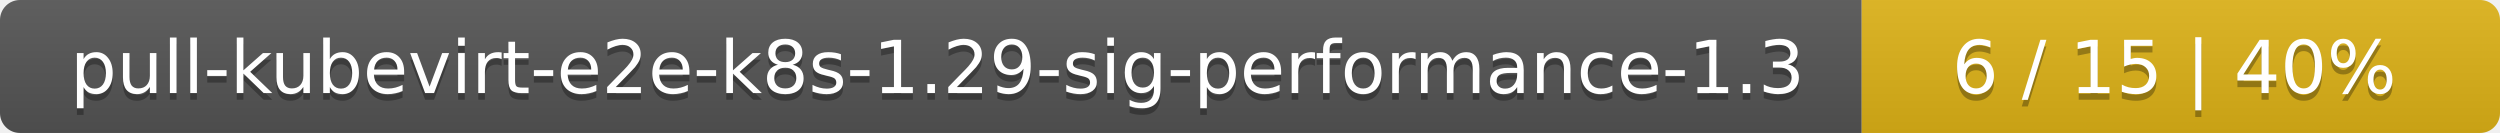
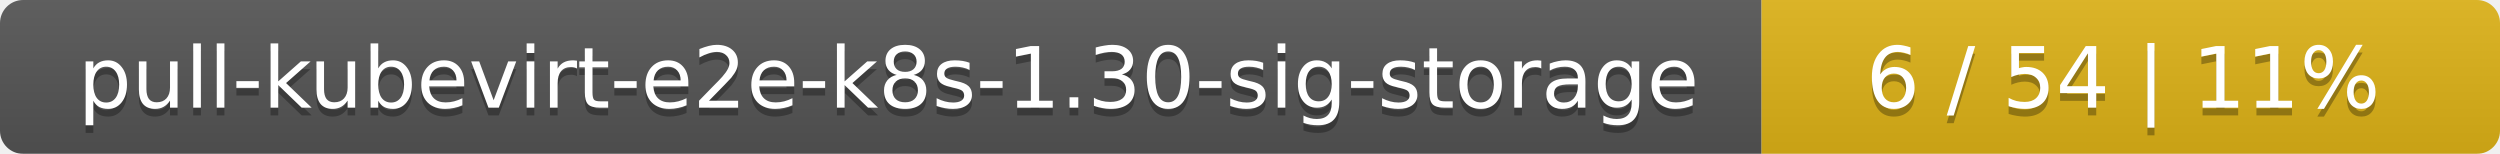
- <svg xmlns="http://www.w3.org/2000/svg" width="376" height="20">
+ <svg xmlns="http://www.w3.org/2000/svg" width="325" height="20">
  <linearGradient id="smooth" x2="0" y2="100%">
    <stop offset="0" stop-color="#bbb" stop-opacity=".1" />
    <stop offset="1" stop-opacity=".1" />
  </linearGradient>
  <mask id="round">
-     <rect width="376" height="20" rx="3" fill="#fff" />
+     <rect width="325" height="20" rx="3" fill="#fff" />
  </mask>
  <g mask="url(#round)">
-     <rect width="280" height="20" fill="#555" />
-     <rect x="280" width="96" height="20" fill="#dfb317" />
-     <rect width="376" height="20" fill="url(#smooth)" />
+     <rect width="229" height="20" fill="#555" />
+     <rect x="229" width="96" height="20" fill="#dfb317" />
+     <rect width="325" height="20" fill="url(#smooth)" />
  </g>
  <g fill="#fff" text-anchor="middle" font-family="DejaVu Sans,Verdana,Geneva,sans-serif" font-size="11">
-     <text x="141" y="15" fill="#010101" fill-opacity=".3">pull-kubevirt-e2e-k8s-1.29-sig-performance-1.3</text>
-     <text x="141" y="14">pull-kubevirt-e2e-k8s-1.29-sig-performance-1.3</text>
-     <text x="327" y="15" fill="#010101" fill-opacity=".3">6 / 15    |    40%</text>
-     <text x="327" y="14">6 / 15    |    40%</text>
+     <text x="115.5" y="15" fill="#010101" fill-opacity=".3">pull-kubevirt-e2e-k8s-1.30-sig-storage</text>
+     <text x="115.5" y="14">pull-kubevirt-e2e-k8s-1.30-sig-storage</text>
+     <text x="276" y="15" fill="#010101" fill-opacity=".3">6 / 54    |    11%</text>
+     <text x="276" y="14">6 / 54    |    11%</text>
  </g>
</svg>
